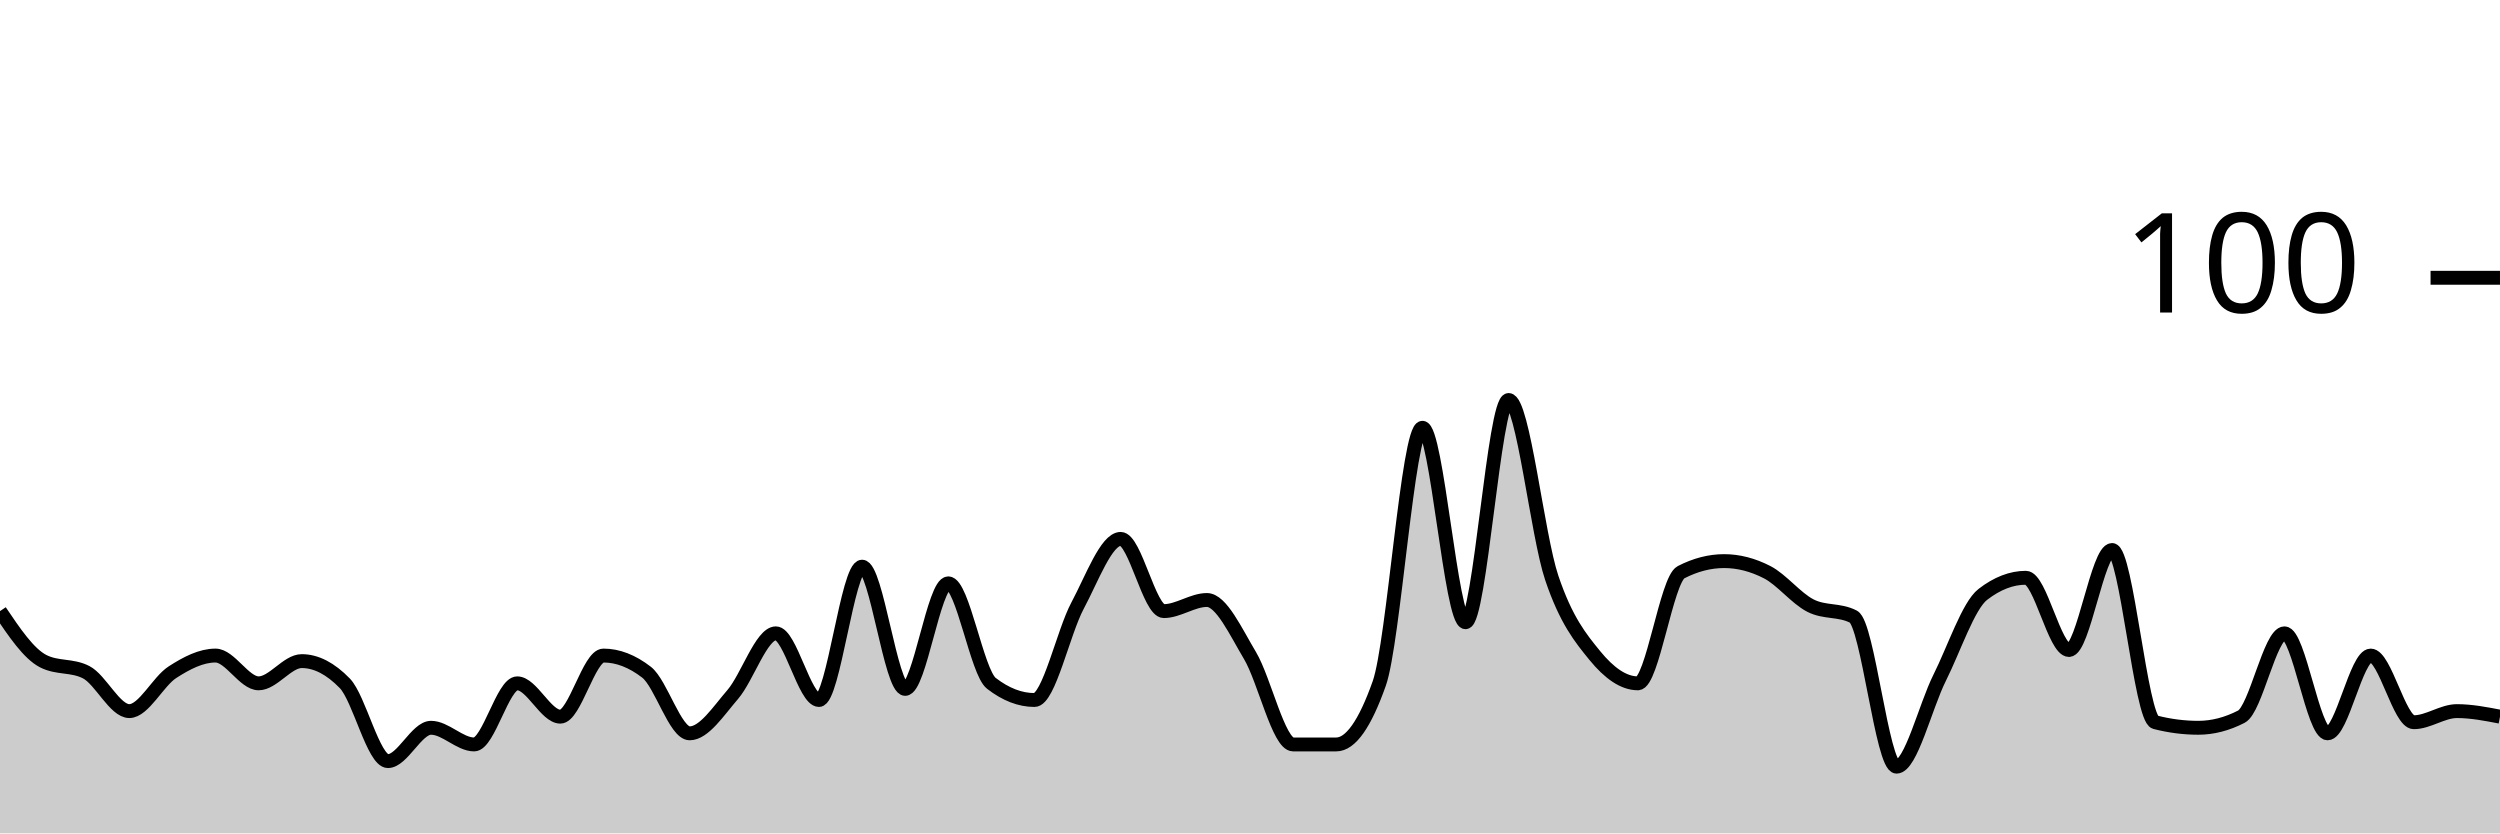
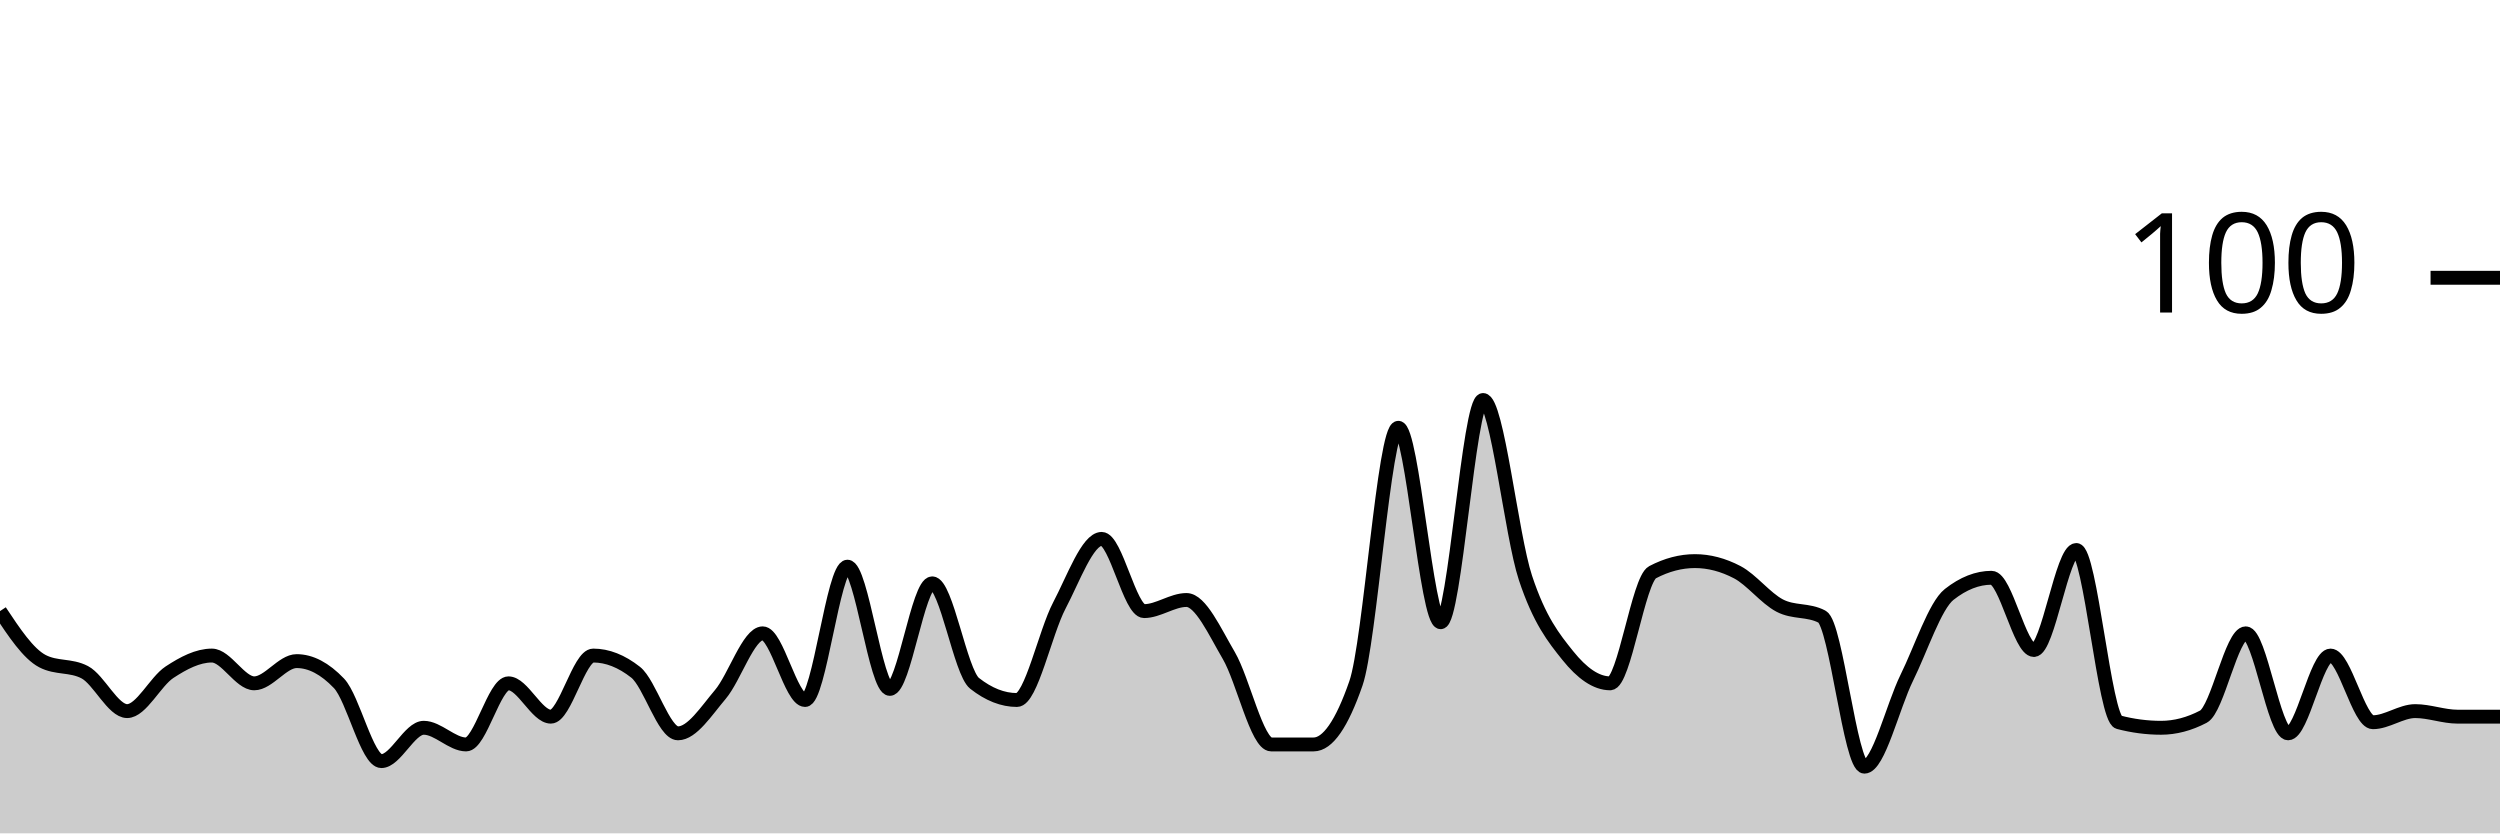
<svg xmlns="http://www.w3.org/2000/svg" viewBox="0 0 180 60">
  <g transform="translate(0,20)">
-     <path class="area" fill="rgba(0, 0, 0, 0.2)" d="M0,24C1.034,25.533,2.069,27.067,3.103,27.6C4.138,28.133,5.172,27.867,6.207,28.4C7.241,28.933,8.276,31.2,9.31,31.2C10.345,31.2,11.379,29.067,12.414,28.4C13.448,27.733,14.483,27.2,15.517,27.2C16.552,27.2,17.586,29.2,18.621,29.2C19.655,29.2,20.69,27.6,21.724,27.6C22.759,27.6,23.793,28.133,24.828,29.2C25.862,30.267,26.897,34.8,27.931,34.8C28.966,34.8,30,32.4,31.034,32.4C32.069,32.4,33.103,33.6,34.138,33.6C35.172,33.6,36.207,29.2,37.241,29.2C38.276,29.2,39.31,31.6,40.345,31.6C41.379,31.6,42.414,27.2,43.448,27.2C44.483,27.2,45.517,27.6,46.552,28.4C47.586,29.2,48.621,32.8,49.655,32.8C50.69,32.8,51.724,31.2,52.759,30C53.793,28.8,54.828,25.6,55.862,25.6C56.897,25.6,57.931,30.4,58.966,30.4C60,30.4,61.034,20.8,62.069,20.8C63.103,20.8,64.138,29.6,65.172,29.6C66.207,29.6,67.241,22,68.276,22C69.31,22,70.345,28.4,71.379,29.2C72.414,30,73.448,30.4,74.483,30.4C75.517,30.4,76.552,25.533,77.586,23.6C78.621,21.667,79.655,18.8,80.69,18.8C81.724,18.8,82.759,24,83.793,24C84.828,24,85.862,23.2,86.897,23.2C87.931,23.2,88.966,25.467,90,27.2C91.034,28.933,92.069,33.6,93.103,33.6C94.138,33.6,95.172,33.6,96.207,33.6C97.241,33.6,98.276,32.133,99.31,29.2C100.345,26.267,101.379,10.8,102.414,10.8C103.448,10.8,104.483,24.8,105.517,24.8C106.552,24.8,107.586,8.8,108.621,8.8C109.655,8.8,110.69,18.533,111.724,21.6C112.759,24.667,113.793,25.933,114.828,27.2C115.862,28.467,116.897,29.2,117.931,29.2C118.966,29.2,120,21.733,121.034,21.2C122.069,20.667,123.103,20.4,124.138,20.4C125.172,20.4,126.207,20.667,127.241,21.2C128.276,21.733,129.31,23.067,130.345,23.6C131.379,24.133,132.414,23.867,133.448,24.4C134.483,24.933,135.517,35.2,136.552,35.2C137.586,35.2,138.621,30.867,139.655,28.8C140.69,26.733,141.724,23.6,142.759,22.8C143.793,22,144.828,21.6,145.862,21.6C146.897,21.6,147.931,26.8,148.966,26.8C150,26.8,151.034,19.6,152.069,19.6C153.103,19.6,154.138,31.733,155.172,32C156.207,32.267,157.241,32.4,158.276,32.4C159.31,32.4,160.345,32.133,161.379,31.6C162.414,31.067,163.448,25.6,164.483,25.6C165.517,25.6,166.552,32.8,167.586,32.8C168.621,32.8,169.655,27.2,170.69,27.2C171.724,27.2,172.759,32,173.793,32C174.828,32,175.862,31.2,176.897,31.2C177.931,31.2,178.966,31.4,180,31.6L180,40C178.966,40,177.931,40,176.897,40C175.862,40,174.828,40,173.793,40C172.759,40,171.724,40,170.69,40C169.655,40,168.621,40,167.586,40C166.552,40,165.517,40,164.483,40C163.448,40,162.414,40,161.379,40C160.345,40,159.31,40,158.276,40C157.241,40,156.207,40,155.172,40C154.138,40,153.103,40,152.069,40C151.034,40,150,40,148.966,40C147.931,40,146.897,40,145.862,40C144.828,40,143.793,40,142.759,40C141.724,40,140.69,40,139.655,40C138.621,40,137.586,40,136.552,40C135.517,40,134.483,40,133.448,40C132.414,40,131.379,40,130.345,40C129.31,40,128.276,40,127.241,40C126.207,40,125.172,40,124.138,40C123.103,40,122.069,40,121.034,40C120,40,118.966,40,117.931,40C116.897,40,115.862,40,114.828,40C113.793,40,112.759,40,111.724,40C110.69,40,109.655,40,108.621,40C107.586,40,106.552,40,105.517,40C104.483,40,103.448,40,102.414,40C101.379,40,100.345,40,99.31,40C98.276,40,97.241,40,96.207,40C95.172,40,94.138,40,93.103,40C92.069,40,91.034,40,90,40C88.966,40,87.931,40,86.897,40C85.862,40,84.828,40,83.793,40C82.759,40,81.724,40,80.69,40C79.655,40,78.621,40,77.586,40C76.552,40,75.517,40,74.483,40C73.448,40,72.414,40,71.379,40C70.345,40,69.31,40,68.276,40C67.241,40,66.207,40,65.172,40C64.138,40,63.103,40,62.069,40C61.034,40,60,40,58.966,40C57.931,40,56.897,40,55.862,40C54.828,40,53.793,40,52.759,40C51.724,40,50.69,40,49.655,40C48.621,40,47.586,40,46.552,40C45.517,40,44.483,40,43.448,40C42.414,40,41.379,40,40.345,40C39.31,40,38.276,40,37.241,40C36.207,40,35.172,40,34.138,40C33.103,40,32.069,40,31.034,40C30,40,28.966,40,27.931,40C26.897,40,25.862,40,24.828,40C23.793,40,22.759,40,21.724,40C20.69,40,19.655,40,18.621,40C17.586,40,16.552,40,15.517,40C14.483,40,13.448,40,12.414,40C11.379,40,10.345,40,9.31,40C8.276,40,7.241,40,6.207,40C5.172,40,4.138,40,3.103,40C2.069,40,1.034,40,0,40Z" />
-     <path class="line" stroke="black" fill="none" d="M0,24C1.034,25.533,2.069,27.067,3.103,27.6C4.138,28.133,5.172,27.867,6.207,28.4C7.241,28.933,8.276,31.2,9.31,31.2C10.345,31.2,11.379,29.067,12.414,28.4C13.448,27.733,14.483,27.2,15.517,27.2C16.552,27.2,17.586,29.2,18.621,29.2C19.655,29.2,20.69,27.6,21.724,27.6C22.759,27.6,23.793,28.133,24.828,29.2C25.862,30.267,26.897,34.8,27.931,34.8C28.966,34.8,30,32.4,31.034,32.4C32.069,32.4,33.103,33.6,34.138,33.6C35.172,33.6,36.207,29.2,37.241,29.2C38.276,29.2,39.31,31.6,40.345,31.6C41.379,31.6,42.414,27.2,43.448,27.2C44.483,27.2,45.517,27.6,46.552,28.4C47.586,29.2,48.621,32.8,49.655,32.8C50.69,32.8,51.724,31.2,52.759,30C53.793,28.8,54.828,25.6,55.862,25.6C56.897,25.6,57.931,30.4,58.966,30.4C60,30.4,61.034,20.8,62.069,20.8C63.103,20.8,64.138,29.6,65.172,29.6C66.207,29.6,67.241,22,68.276,22C69.31,22,70.345,28.4,71.379,29.2C72.414,30,73.448,30.4,74.483,30.4C75.517,30.4,76.552,25.533,77.586,23.6C78.621,21.667,79.655,18.8,80.69,18.8C81.724,18.8,82.759,24,83.793,24C84.828,24,85.862,23.2,86.897,23.2C87.931,23.2,88.966,25.467,90,27.2C91.034,28.933,92.069,33.6,93.103,33.6C94.138,33.6,95.172,33.6,96.207,33.6C97.241,33.6,98.276,32.133,99.31,29.2C100.345,26.267,101.379,10.8,102.414,10.8C103.448,10.8,104.483,24.8,105.517,24.8C106.552,24.8,107.586,8.8,108.621,8.8C109.655,8.8,110.69,18.533,111.724,21.6C112.759,24.667,113.793,25.933,114.828,27.2C115.862,28.467,116.897,29.2,117.931,29.2C118.966,29.2,120,21.733,121.034,21.2C122.069,20.667,123.103,20.4,124.138,20.4C125.172,20.4,126.207,20.667,127.241,21.2C128.276,21.733,129.31,23.067,130.345,23.6C131.379,24.133,132.414,23.867,133.448,24.4C134.483,24.933,135.517,35.2,136.552,35.2C137.586,35.2,138.621,30.867,139.655,28.8C140.69,26.733,141.724,23.6,142.759,22.8C143.793,22,144.828,21.6,145.862,21.6C146.897,21.6,147.931,26.8,148.966,26.8C150,26.8,151.034,19.6,152.069,19.6C153.103,19.6,154.138,31.733,155.172,32C156.207,32.267,157.241,32.4,158.276,32.4C159.31,32.4,160.345,32.133,161.379,31.6C162.414,31.067,163.448,25.6,164.483,25.6C165.517,25.6,166.552,32.8,167.586,32.8C168.621,32.8,169.655,27.2,170.69,27.2C171.724,27.2,172.759,32,173.793,32C174.828,32,175.862,31.2,176.897,31.2C177.931,31.2,178.966,31.4,180,31.6" />
+     <path class="area" fill="rgba(0, 0, 0, 0.2)" d="M0,24C1.017,25.533,2.034,27.067,3.051,27.6C4.068,28.133,5.085,27.867,6.102,28.4C7.119,28.933,8.136,31.2,9.153,31.2C10.169,31.2,11.186,29.067,12.203,28.4C13.22,27.733,14.237,27.2,15.254,27.2C16.271,27.2,17.288,29.2,18.305,29.2C19.322,29.2,20.339,27.6,21.356,27.6C22.373,27.6,23.39,28.133,24.407,29.2C25.424,30.267,26.441,34.8,27.458,34.8C28.475,34.8,29.492,32.4,30.508,32.4C31.525,32.4,32.542,33.6,33.559,33.6C34.576,33.6,35.593,29.2,36.61,29.2C37.627,29.2,38.644,31.6,39.661,31.6C40.678,31.6,41.695,27.2,42.712,27.2C43.729,27.2,44.746,27.6,45.763,28.4C46.78,29.2,47.797,32.8,48.814,32.8C49.831,32.8,50.847,31.2,51.864,30C52.881,28.8,53.898,25.6,54.915,25.6C55.932,25.6,56.949,30.4,57.966,30.4C58.983,30.4,60,20.8,61.017,20.8C62.034,20.8,63.051,29.6,64.068,29.6C65.085,29.6,66.102,22,67.119,22C68.136,22,69.153,28.4,70.169,29.2C71.186,30,72.203,30.4,73.22,30.4C74.237,30.4,75.254,25.533,76.271,23.6C77.288,21.667,78.305,18.8,79.322,18.8C80.339,18.8,81.356,24,82.373,24C83.39,24,84.407,23.2,85.424,23.2C86.441,23.2,87.458,25.467,88.475,27.2C89.492,28.933,90.508,33.6,91.525,33.6C92.542,33.6,93.559,33.6,94.576,33.6C95.593,33.6,96.61,32.133,97.627,29.2C98.644,26.267,99.661,10.8,100.678,10.8C101.695,10.8,102.712,24.8,103.729,24.8C104.746,24.8,105.763,8.8,106.78,8.8C107.797,8.8,108.814,18.533,109.831,21.6C110.847,24.667,111.864,25.933,112.881,27.2C113.898,28.467,114.915,29.2,115.932,29.2C116.949,29.2,117.966,21.733,118.983,21.2C120,20.667,121.017,20.4,122.034,20.4C123.051,20.4,124.068,20.667,125.085,21.2C126.102,21.733,127.119,23.067,128.136,23.6C129.153,24.133,130.169,23.867,131.186,24.4C132.203,24.933,133.22,35.2,134.237,35.2C135.254,35.2,136.271,30.867,137.288,28.8C138.305,26.733,139.322,23.6,140.339,22.8C141.356,22,142.373,21.6,143.39,21.6C144.407,21.6,145.424,26.8,146.441,26.8C147.458,26.8,148.475,19.6,149.492,19.6C150.508,19.6,151.525,31.733,152.542,32C153.559,32.267,154.576,32.4,155.593,32.4C156.61,32.4,157.627,32.133,158.644,31.6C159.661,31.067,160.678,25.6,161.695,25.6C162.712,25.6,163.729,32.8,164.746,32.8C165.763,32.8,166.78,27.2,167.797,27.2C168.814,27.2,169.831,32,170.847,32C171.864,32,172.881,31.2,173.898,31.2C174.915,31.2,175.932,31.6,176.949,31.6C177.966,31.6,178.983,31.6,180,31.6L180,40C178.983,40,177.966,40,176.949,40C175.932,40,174.915,40,173.898,40C172.881,40,171.864,40,170.847,40C169.831,40,168.814,40,167.797,40C166.78,40,165.763,40,164.746,40C163.729,40,162.712,40,161.695,40C160.678,40,159.661,40,158.644,40C157.627,40,156.61,40,155.593,40C154.576,40,153.559,40,152.542,40C151.525,40,150.508,40,149.492,40C148.475,40,147.458,40,146.441,40C145.424,40,144.407,40,143.39,40C142.373,40,141.356,40,140.339,40C139.322,40,138.305,40,137.288,40C136.271,40,135.254,40,134.237,40C133.22,40,132.203,40,131.186,40C130.169,40,129.153,40,128.136,40C127.119,40,126.102,40,125.085,40C124.068,40,123.051,40,122.034,40C121.017,40,120,40,118.983,40C117.966,40,116.949,40,115.932,40C114.915,40,113.898,40,112.881,40C111.864,40,110.847,40,109.831,40C108.814,40,107.797,40,106.78,40C105.763,40,104.746,40,103.729,40C102.712,40,101.695,40,100.678,40C99.661,40,98.644,40,97.627,40C96.61,40,95.593,40,94.576,40C93.559,40,92.542,40,91.525,40C90.508,40,89.492,40,88.475,40C87.458,40,86.441,40,85.424,40C84.407,40,83.39,40,82.373,40C81.356,40,80.339,40,79.322,40C78.305,40,77.288,40,76.271,40C75.254,40,74.237,40,73.22,40C72.203,40,71.186,40,70.169,40C69.153,40,68.136,40,67.119,40C66.102,40,65.085,40,64.068,40C63.051,40,62.034,40,61.017,40C60,40,58.983,40,57.966,40C56.949,40,55.932,40,54.915,40C53.898,40,52.881,40,51.864,40C50.847,40,49.831,40,48.814,40C47.797,40,46.78,40,45.763,40C44.746,40,43.729,40,42.712,40C41.695,40,40.678,40,39.661,40C38.644,40,37.627,40,36.61,40C35.593,40,34.576,40,33.559,40C32.542,40,31.525,40,30.508,40C29.492,40,28.475,40,27.458,40C26.441,40,25.424,40,24.407,40C23.39,40,22.373,40,21.356,40C20.339,40,19.322,40,18.305,40C17.288,40,16.271,40,15.254,40C14.237,40,13.22,40,12.203,40C11.186,40,10.169,40,9.153,40C8.136,40,7.119,40,6.102,40C5.085,40,4.068,40,3.051,40C2.034,40,1.017,40,0,40Z" />
+     <path class="line" stroke="black" fill="none" d="M0,24C1.017,25.533,2.034,27.067,3.051,27.6C4.068,28.133,5.085,27.867,6.102,28.4C7.119,28.933,8.136,31.2,9.153,31.2C10.169,31.2,11.186,29.067,12.203,28.4C13.22,27.733,14.237,27.2,15.254,27.2C16.271,27.2,17.288,29.2,18.305,29.2C19.322,29.2,20.339,27.6,21.356,27.6C22.373,27.6,23.39,28.133,24.407,29.2C25.424,30.267,26.441,34.8,27.458,34.8C28.475,34.8,29.492,32.4,30.508,32.4C31.525,32.4,32.542,33.6,33.559,33.6C34.576,33.6,35.593,29.2,36.61,29.2C37.627,29.2,38.644,31.6,39.661,31.6C40.678,31.6,41.695,27.2,42.712,27.2C43.729,27.2,44.746,27.6,45.763,28.4C46.78,29.2,47.797,32.8,48.814,32.8C49.831,32.8,50.847,31.2,51.864,30C52.881,28.8,53.898,25.6,54.915,25.6C55.932,25.6,56.949,30.4,57.966,30.4C58.983,30.4,60,20.8,61.017,20.8C62.034,20.8,63.051,29.6,64.068,29.6C65.085,29.6,66.102,22,67.119,22C68.136,22,69.153,28.4,70.169,29.2C71.186,30,72.203,30.4,73.22,30.4C74.237,30.4,75.254,25.533,76.271,23.6C77.288,21.667,78.305,18.8,79.322,18.8C80.339,18.8,81.356,24,82.373,24C83.39,24,84.407,23.2,85.424,23.2C86.441,23.2,87.458,25.467,88.475,27.2C89.492,28.933,90.508,33.6,91.525,33.6C92.542,33.6,93.559,33.6,94.576,33.6C95.593,33.6,96.61,32.133,97.627,29.2C98.644,26.267,99.661,10.8,100.678,10.8C101.695,10.8,102.712,24.8,103.729,24.8C104.746,24.8,105.763,8.8,106.78,8.8C107.797,8.8,108.814,18.533,109.831,21.6C110.847,24.667,111.864,25.933,112.881,27.2C113.898,28.467,114.915,29.2,115.932,29.2C116.949,29.2,117.966,21.733,118.983,21.2C120,20.667,121.017,20.4,122.034,20.4C123.051,20.4,124.068,20.667,125.085,21.2C126.102,21.733,127.119,23.067,128.136,23.6C129.153,24.133,130.169,23.867,131.186,24.4C132.203,24.933,133.22,35.2,134.237,35.2C135.254,35.2,136.271,30.867,137.288,28.8C138.305,26.733,139.322,23.6,140.339,22.8C141.356,22,142.373,21.6,143.39,21.6C144.407,21.6,145.424,26.8,146.441,26.8C147.458,26.8,148.475,19.6,149.492,19.6C150.508,19.6,151.525,31.733,152.542,32C153.559,32.267,154.576,32.4,155.593,32.4C156.61,32.4,157.627,32.133,158.644,31.6C159.661,31.067,160.678,25.6,161.695,25.6C162.712,25.6,163.729,32.8,164.746,32.8C165.763,32.8,166.78,27.2,167.797,27.2C168.814,27.2,169.831,32,170.847,32C171.864,32,172.881,31.2,173.898,31.2C174.915,31.2,175.932,31.6,176.949,31.6C177.966,31.6,178.983,31.6,180,31.6" />
    <path class="axis-ceiling" stroke-width="1" stroke="black" fill="none" d="M175,0L180,0" />
    <text class="axis-ceiling-label" font-family="sans-serif" text-anchor="end" font-size="10px" x="170" y="2.5">100</text>
  </g>
</svg>
